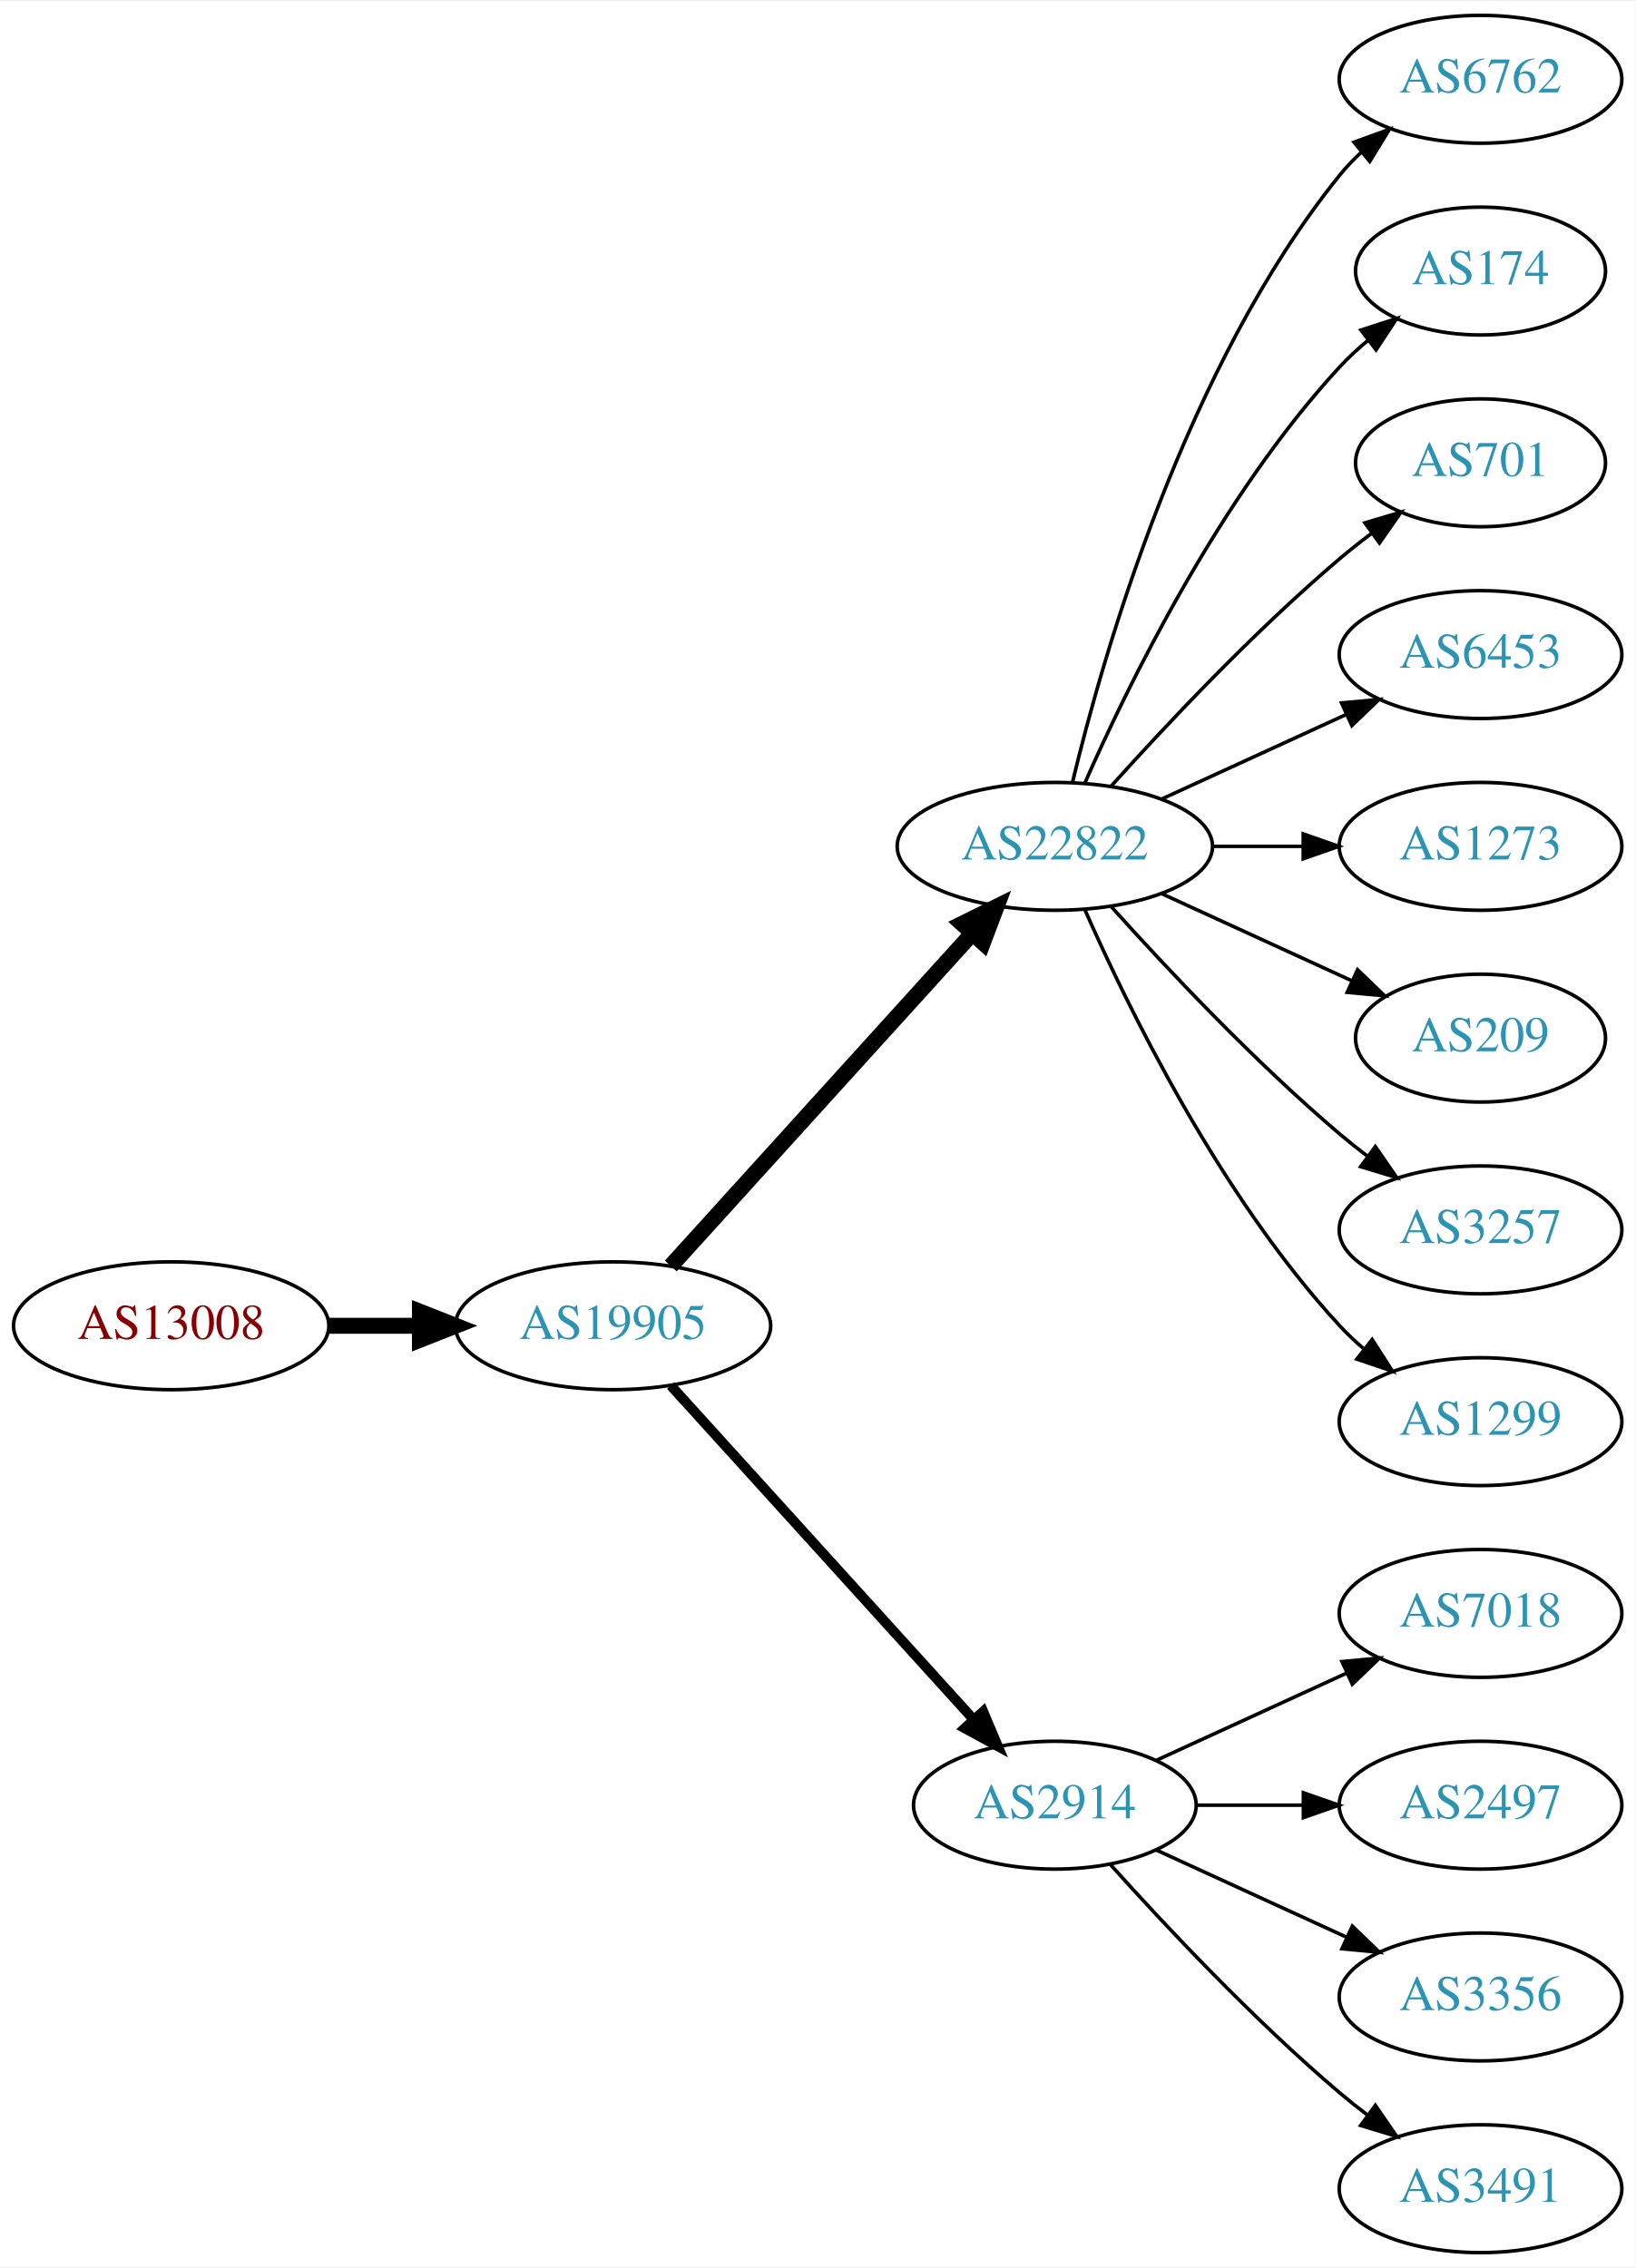
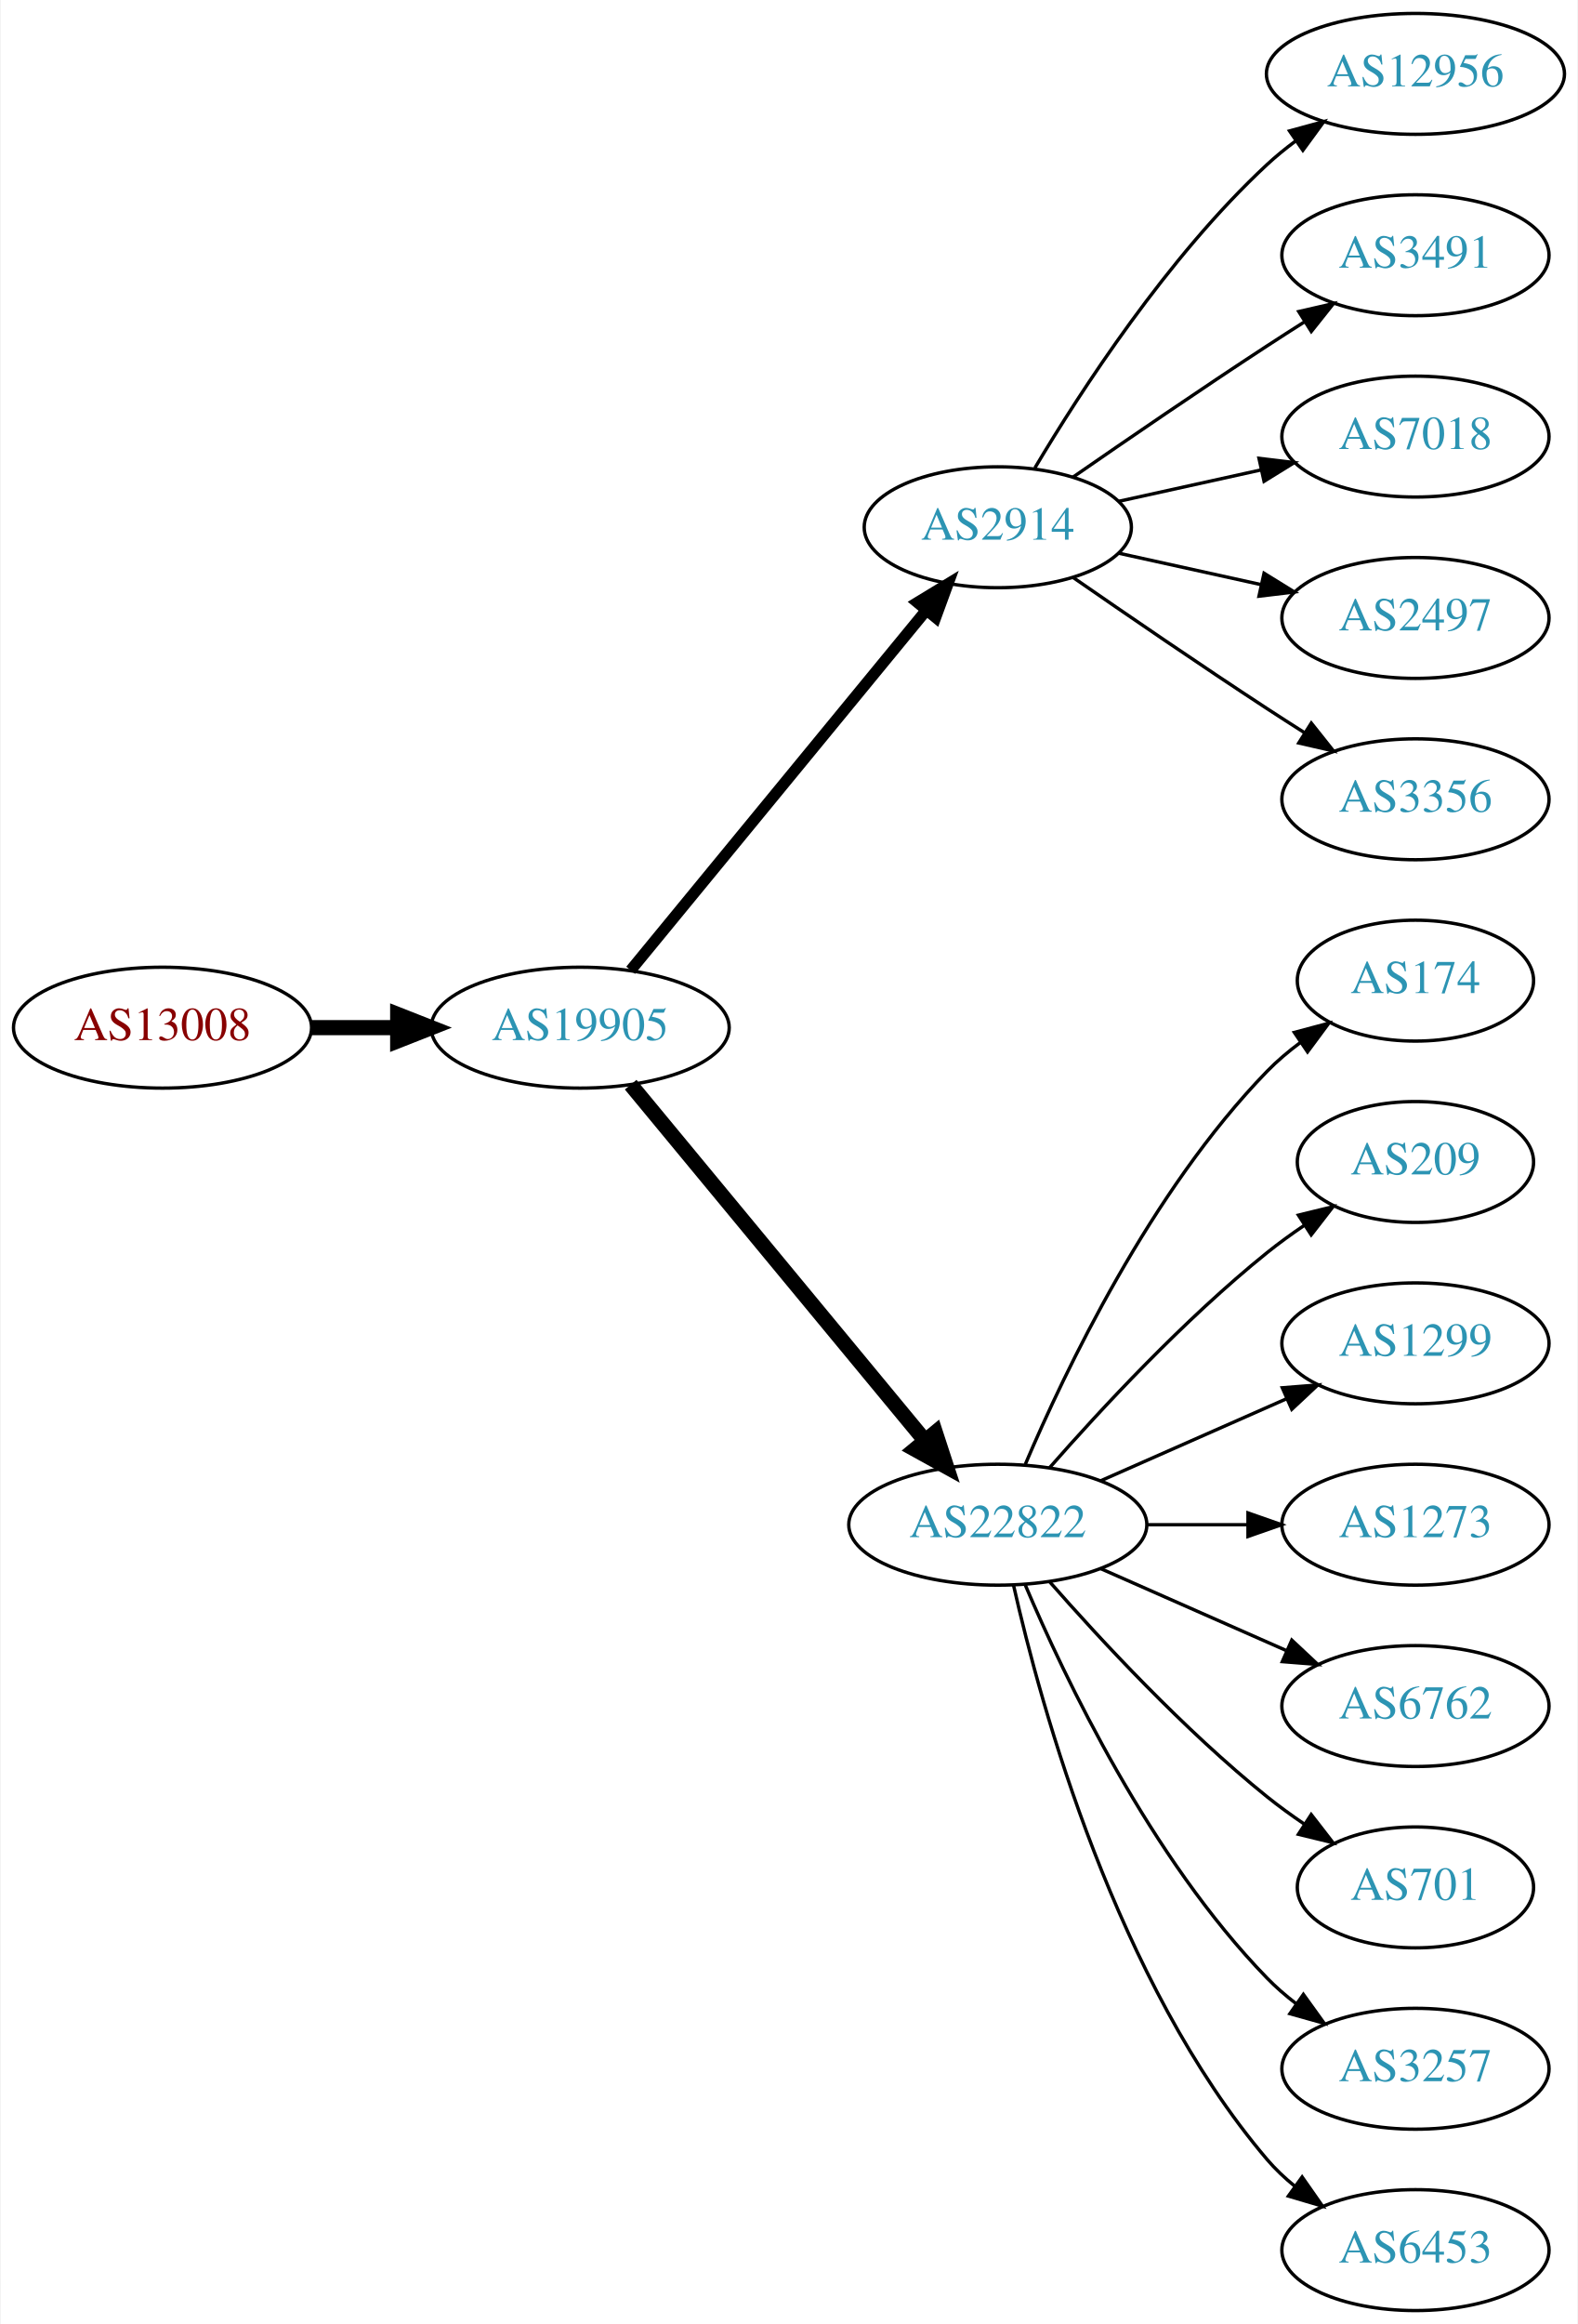
- <svg xmlns="http://www.w3.org/2000/svg" xmlns:xlink="http://www.w3.org/1999/xlink" width="460pt" height="638pt" viewBox="0.00 0.00 460.47 638.00">
-   <g id="graph0" class="graph" transform="scale(1 1) rotate(0) translate(4 634)">
-     <polygon fill="white" stroke="none" points="-4,4 -4,-634 456.469,-634 456.469,4 -4,4" />
+ <svg xmlns="http://www.w3.org/2000/svg" xmlns:xlink="http://www.w3.org/1999/xlink" width="470pt" height="692pt" viewBox="0.00 0.00 469.57 692.00">
+   <g id="graph0" class="graph" transform="scale(1 1) rotate(0) translate(4 688)">
+     <polygon fill="white" stroke="none" points="-4,4 -4,-688 465.569,-688 465.569,4 -4,4" />
    <g id="node1" class="node">
      <g id="a_node1">
        <a xlink:href="/asn/13008" xlink:title="AS13008 ~ Vienna, Austria [AT]">
-           <ellipse fill="#ffffff" stroke="black" cx="44.196" cy="-261" rx="44.393" ry="18" />
-           <text text-anchor="middle" x="44.196" y="-257.3" font-family="Times,serif" font-size="14.00" fill="#880000">AS13008</text>
+           <ellipse fill="#ffffff" stroke="black" cx="44.196" cy="-382" rx="44.393" ry="18" />
+           <text text-anchor="middle" x="44.196" y="-378.3" font-family="Times,serif" font-size="14.00" fill="#880000">AS13008</text>
        </a>
      </g>
    </g>
    <g id="node2" class="node">
      <g id="a_node2">
        <a xlink:href="/asn/19905" xlink:title="AS19905 ~ NeuStar, Inc. [US]">
-           <ellipse fill="#ffffff" stroke="black" cx="168.588" cy="-261" rx="44.393" ry="18" />
-           <text text-anchor="middle" x="168.588" y="-257.3" font-family="Times,serif" font-size="14.00" fill="#2c94b3">AS19905</text>
+           <ellipse fill="#ffffff" stroke="black" cx="168.588" cy="-382" rx="44.393" ry="18" />
+           <text text-anchor="middle" x="168.588" y="-378.3" font-family="Times,serif" font-size="14.00" fill="#2c94b3">AS19905</text>
        </a>
      </g>
    </g>
    <g id="edge1" class="edge">
-       <path fill="none" stroke="black" stroke-width="4.5" d="M88.692,-261C96.898,-261 105.569,-261 114.041,-261" />
-       <polygon fill="black" stroke="black" stroke-width="4.5" points="114.233,-264.938 124.233,-261 114.233,-257.063 114.233,-264.938" />
+       <path fill="none" stroke="black" stroke-width="4.5" d="M88.692,-382C96.898,-382 105.569,-382 114.041,-382" />
+       <polygon fill="black" stroke="black" stroke-width="4.5" points="114.233,-385.938 124.233,-382 114.233,-378.063 114.233,-385.938" />
    </g>
    <g id="node3" class="node">
      <g id="a_node3">
-         <a xlink:href="/asn/22822" xlink:title="AS22822 ~ Limelight Networks, Inc. [US]">
-           <ellipse fill="#ffffff" stroke="black" cx="292.98" cy="-396" rx="44.393" ry="18" />
-           <text text-anchor="middle" x="292.98" y="-392.3" font-family="Times,serif" font-size="14.00" fill="#2c94b3">AS22822</text>
+         <a xlink:href="/asn/2914" xlink:title="AS2914 ~ NTT America, Inc. [US]">
+           <ellipse fill="#ffffff" stroke="black" cx="292.98" cy="-531" rx="39.794" ry="18" />
+           <text text-anchor="middle" x="292.98" y="-527.3" font-family="Times,serif" font-size="14.00" fill="#2c94b3">AS2914</text>
        </a>
      </g>
    </g>
    <g id="edge2" class="edge">
-       <path fill="none" stroke="black" stroke-width="4.5" d="M184.842,-277.825C206.188,-301.37 245.11,-344.302 269.702,-371.426" />
-       <polygon fill="black" stroke="black" stroke-width="4.5" points="266.901,-374.199 276.535,-378.963 272.735,-368.91 266.901,-374.199" />
+       <path fill="none" stroke="black" stroke-width="3.375" d="M183.628,-399.092C205.208,-425.364 246.64,-475.802 271.547,-506.125" />
+       <polygon fill="black" stroke="black" stroke-width="3.375" points="269.052,-508.601 278.104,-514.107 274.461,-504.158 269.052,-508.601" />
    </g>
    <g id="node4" class="node">
      <g id="a_node4">
-         <a xlink:href="/asn/2914" xlink:title="AS2914 ~ NTT America, Inc. [US]">
-           <ellipse fill="#ffffff" stroke="black" cx="292.98" cy="-126" rx="39.794" ry="18" />
-           <text text-anchor="middle" x="292.98" y="-122.3" font-family="Times,serif" font-size="14.00" fill="#2c94b3">AS2914</text>
+         <a xlink:href="/asn/22822" xlink:title="AS22822 ~ Limelight Networks, Inc. [US]">
+           <ellipse fill="#ffffff" stroke="black" cx="292.98" cy="-234" rx="44.393" ry="18" />
+           <text text-anchor="middle" x="292.98" y="-230.3" font-family="Times,serif" font-size="14.00" fill="#2c94b3">AS22822</text>
        </a>
      </g>
    </g>
    <g id="edge3" class="edge">
-       <path fill="none" stroke="black" stroke-width="2.812" d="M184.842,-244.175C206.305,-220.501 245.536,-177.229 270.104,-150.13" />
-       <polygon fill="black" stroke="black" stroke-width="2.812" points="272.795,-152.372 276.919,-142.613 267.609,-147.671 272.795,-152.372" />
+       <path fill="none" stroke="black" stroke-width="4.5" d="M183.628,-365.023C205.094,-339.066 246.199,-289.36 271.148,-259.191" />
+       <polygon fill="black" stroke="black" stroke-width="4.5" points="274.389,-261.451 277.727,-251.235 268.32,-256.432 274.389,-261.451" />
    </g>
    <g id="node5" class="node">
      <g id="a_node5">
-         <a xlink:href="/asn/6762" xlink:title="AS6762 ~ TELECOM ITALIA SPARKLE S.p.A. [IT]">
-           <ellipse fill="#ffffff" stroke="black" cx="412.823" cy="-612" rx="39.794" ry="18" />
-           <text text-anchor="middle" x="412.823" y="-608.3" font-family="Times,serif" font-size="14.00" fill="#2c94b3">AS6762</text>
+         <a xlink:href="/asn/12956" xlink:title="AS12956 ~ TELXIUS [ES]">
+           <ellipse fill="#ffffff" stroke="black" cx="417.373" cy="-666" rx="44.393" ry="18" />
+           <text text-anchor="middle" x="417.373" y="-662.3" font-family="Times,serif" font-size="14.00" fill="#2c94b3">AS12956</text>
        </a>
      </g>
    </g>
    <g id="edge4" class="edge">
-       <path fill="none" stroke="black" d="M297.973,-414.158C306.584,-450.026 329.726,-531.146 373.176,-585 375.007,-587.269 377.077,-589.43 379.284,-591.468" />
-       <polygon fill="black" stroke="black" points="377.207,-594.291 387.166,-597.906 381.635,-588.869 377.207,-594.291" />
+       <path fill="none" stroke="black" d="M304.026,-548.671C317.597,-571.472 343.529,-611.472 373.176,-639 375.783,-641.42 378.637,-643.746 381.595,-645.948" />
+       <polygon fill="black" stroke="black" points="379.873,-649.012 390.095,-651.8 383.843,-643.246 379.873,-649.012" />
    </g>
    <g id="node6" class="node">
      <g id="a_node6">
-         <a xlink:href="/asn/174" xlink:title="AS174 ~ Cogent Communications [US]">
-           <ellipse fill="#ffffff" stroke="black" cx="412.823" cy="-558" rx="35.194" ry="18" />
-           <text text-anchor="middle" x="412.823" y="-554.3" font-family="Times,serif" font-size="14.00" fill="#2c94b3">AS174</text>
+         <a xlink:href="/asn/3491" xlink:title="AS3491 ~ PCCW Global, Inc. [US]">
+           <ellipse fill="#ffffff" stroke="black" cx="417.373" cy="-612" rx="39.794" ry="18" />
+           <text text-anchor="middle" x="417.373" y="-608.3" font-family="Times,serif" font-size="14.00" fill="#2c94b3">AS3491</text>
        </a>
      </g>
    </g>
    <g id="edge5" class="edge">
-       <path fill="none" stroke="black" d="M301.396,-413.761C313.464,-441.183 339.436,-494.473 373.176,-531 375.582,-533.604 378.28,-536.1 381.102,-538.449" />
-       <polygon fill="black" stroke="black" points="379.17,-541.378 389.246,-544.653 383.412,-535.809 379.17,-541.378" />
+       <path fill="none" stroke="black" d="M315.337,-545.901C331.188,-556.877 353.391,-572.079 373.176,-585 376.758,-587.339 380.529,-589.759 384.289,-592.144" />
+       <polygon fill="black" stroke="black" points="382.623,-595.231 392.95,-597.596 386.352,-589.307 382.623,-595.231" />
    </g>
    <g id="node7" class="node">
      <g id="a_node7">
-         <a xlink:href="/asn/701" xlink:title="AS701 ~ UUNET [US]">
-           <ellipse fill="#ffffff" stroke="black" cx="412.823" cy="-504" rx="35.194" ry="18" />
-           <text text-anchor="middle" x="412.823" y="-500.3" font-family="Times,serif" font-size="14.00" fill="#2c94b3">AS701</text>
+         <a xlink:href="/asn/7018" xlink:title="AS7018 ~ AT&amp;T Services, Inc. [US]">
+           <ellipse fill="#ffffff" stroke="black" cx="417.373" cy="-558" rx="39.794" ry="18" />
+           <text text-anchor="middle" x="417.373" y="-554.3" font-family="Times,serif" font-size="14.00" fill="#2c94b3">AS7018</text>
        </a>
      </g>
    </g>
    <g id="edge6" class="edge">
-       <path fill="none" stroke="black" d="M308.913,-413.044C324.239,-430.097 349.175,-456.65 373.176,-477 376.029,-479.418 379.094,-481.833 382.205,-484.169" />
-       <polygon fill="black" stroke="black" points="380.278,-487.095 390.433,-490.116 384.378,-481.422 380.278,-487.095" />
+       <path fill="none" stroke="black" d="M329.053,-538.737C342.24,-541.646 357.42,-544.995 371.386,-548.076" />
+       <polygon fill="black" stroke="black" points="370.776,-551.525 381.295,-550.262 372.284,-544.69 370.776,-551.525" />
    </g>
    <g id="node8" class="node">
      <g id="a_node8">
-         <a xlink:href="/asn/6453" xlink:title="AS6453 ~ TATA COMMUNICATIONS (AMERICA) INC [US]">
-           <ellipse fill="#ffffff" stroke="black" cx="412.823" cy="-450" rx="39.794" ry="18" />
-           <text text-anchor="middle" x="412.823" y="-446.3" font-family="Times,serif" font-size="14.00" fill="#2c94b3">AS6453</text>
+         <a xlink:href="/asn/2497" xlink:title="AS2497 ~ Internet Initiative Japan Inc. [JP]">
+           <ellipse fill="#ffffff" stroke="black" cx="417.373" cy="-504" rx="39.794" ry="18" />
+           <text text-anchor="middle" x="417.373" y="-500.3" font-family="Times,serif" font-size="14.00" fill="#2c94b3">AS2497</text>
        </a>
      </g>
    </g>
    <g id="edge7" class="edge">
-       <path fill="none" stroke="black" d="M323.11,-409.348C338.721,-416.502 358.119,-425.391 374.791,-433.03" />
-       <polygon fill="black" stroke="black" points="373.694,-436.378 384.243,-437.362 376.61,-430.014 373.694,-436.378" />
+       <path fill="none" stroke="black" d="M329.053,-523.263C342.24,-520.354 357.42,-517.005 371.386,-513.924" />
+       <polygon fill="black" stroke="black" points="372.284,-517.31 381.295,-511.738 370.776,-510.475 372.284,-517.31" />
    </g>
    <g id="node9" class="node">
      <g id="a_node9">
-         <a xlink:href="/asn/1273" xlink:title="AS1273 ~ Vodafone Group PLC [EU]">
-           <ellipse fill="#ffffff" stroke="black" cx="412.823" cy="-396" rx="39.794" ry="18" />
-           <text text-anchor="middle" x="412.823" y="-392.3" font-family="Times,serif" font-size="14.00" fill="#2c94b3">AS1273</text>
+         <a xlink:href="/asn/3356" xlink:title="AS3356 ~ Level 3 Parent, LLC [US]">
+           <ellipse fill="#ffffff" stroke="black" cx="417.373" cy="-450" rx="39.794" ry="18" />
+           <text text-anchor="middle" x="417.373" y="-446.3" font-family="Times,serif" font-size="14.00" fill="#2c94b3">AS3356</text>
        </a>
      </g>
    </g>
    <g id="edge8" class="edge">
-       <path fill="none" stroke="black" d="M337.191,-396C345.504,-396 354.267,-396 362.749,-396" />
-       <polygon fill="black" stroke="black" points="362.908,-399.5 372.908,-396 362.908,-392.5 362.908,-399.5" />
+       <path fill="none" stroke="black" d="M315.337,-516.099C331.188,-505.123 353.391,-489.921 373.176,-477 376.758,-474.661 380.529,-472.241 384.289,-469.856" />
+       <polygon fill="black" stroke="black" points="386.352,-472.693 392.95,-464.404 382.623,-466.769 386.352,-472.693" />
    </g>
    <g id="node10" class="node">
      <g id="a_node10">
-         <a xlink:href="/asn/209" xlink:title="AS209 ~ CenturyLink Communications, LLC [US]">
-           <ellipse fill="#ffffff" stroke="black" cx="412.823" cy="-342" rx="35.194" ry="18" />
-           <text text-anchor="middle" x="412.823" y="-338.3" font-family="Times,serif" font-size="14.00" fill="#2c94b3">AS209</text>
+         <a xlink:href="/asn/174" xlink:title="AS174 ~ Cogent Communications [US]">
+           <ellipse fill="#ffffff" stroke="black" cx="417.373" cy="-396" rx="35.194" ry="18" />
+           <text text-anchor="middle" x="417.373" y="-392.3" font-family="Times,serif" font-size="14.00" fill="#2c94b3">AS174</text>
        </a>
      </g>
    </g>
    <g id="edge9" class="edge">
-       <path fill="none" stroke="black" d="M323.11,-382.652C339.327,-375.22 359.63,-365.917 376.72,-358.086" />
-       <polygon fill="black" stroke="black" points="378.204,-361.256 385.837,-353.908 375.288,-354.892 378.204,-361.256" />
+       <path fill="none" stroke="black" d="M301.171,-251.975C312.938,-279.682 338.512,-333.348 373.176,-369 376.159,-372.067 379.556,-374.94 383.106,-377.581" />
+       <polygon fill="black" stroke="black" points="381.301,-380.586 391.54,-383.308 385.233,-374.795 381.301,-380.586" />
    </g>
    <g id="node11" class="node">
      <g id="a_node11">
-         <a xlink:href="/asn/3257" xlink:title="AS3257 ~ GTT [DE]">
-           <ellipse fill="#ffffff" stroke="black" cx="412.823" cy="-288" rx="39.794" ry="18" />
-           <text text-anchor="middle" x="412.823" y="-284.3" font-family="Times,serif" font-size="14.00" fill="#2c94b3">AS3257</text>
+         <a xlink:href="/asn/209" xlink:title="AS209 ~ CenturyLink Communications, LLC [US]">
+           <ellipse fill="#ffffff" stroke="black" cx="417.373" cy="-342" rx="35.194" ry="18" />
+           <text text-anchor="middle" x="417.373" y="-338.3" font-family="Times,serif" font-size="14.00" fill="#2c94b3">AS209</text>
        </a>
      </g>
    </g>
    <g id="edge10" class="edge">
-       <path fill="none" stroke="black" d="M308.913,-378.956C324.239,-361.903 349.175,-335.35 373.176,-315 375.674,-312.883 378.334,-310.768 381.045,-308.707" />
-       <polygon fill="black" stroke="black" points="383.212,-311.459 389.222,-302.734 379.082,-305.806 383.212,-311.459" />
+       <path fill="none" stroke="black" d="M308.413,-250.983C323.544,-268.229 348.509,-295.148 373.176,-315 376.682,-317.821 380.5,-320.587 384.368,-323.208" />
+       <polygon fill="black" stroke="black" points="382.518,-326.18 392.813,-328.682 386.325,-320.306 382.518,-326.18" />
    </g>
    <g id="node12" class="node">
      <g id="a_node12">
        <a xlink:href="/asn/1299" xlink:title="AS1299 ~ Telia Carrier [EU]">
-           <ellipse fill="#ffffff" stroke="black" cx="412.823" cy="-234" rx="39.794" ry="18" />
-           <text text-anchor="middle" x="412.823" y="-230.3" font-family="Times,serif" font-size="14.00" fill="#2c94b3">AS1299</text>
+           <ellipse fill="#ffffff" stroke="black" cx="417.373" cy="-288" rx="39.794" ry="18" />
+           <text text-anchor="middle" x="417.373" y="-284.3" font-family="Times,serif" font-size="14.00" fill="#2c94b3">AS1299</text>
        </a>
      </g>
    </g>
    <g id="edge11" class="edge">
-       <path fill="none" stroke="black" d="M301.396,-378.239C313.464,-350.817 339.436,-297.527 373.176,-261 375.207,-258.802 377.446,-256.681 379.792,-254.66" />
-       <polygon fill="black" stroke="black" points="382.319,-257.126 388.036,-248.206 378.004,-251.614 382.319,-257.126" />
+       <path fill="none" stroke="black" d="M323.608,-247.072C340.203,-254.393 361.062,-263.597 378.795,-271.421" />
+       <polygon fill="black" stroke="black" points="377.717,-274.77 388.279,-275.605 380.543,-268.366 377.717,-274.77" />
    </g>
    <g id="node13" class="node">
      <g id="a_node13">
-         <a xlink:href="/asn/7018" xlink:title="AS7018 ~ AT&amp;T Services, Inc. [US]">
-           <ellipse fill="#ffffff" stroke="black" cx="412.823" cy="-180" rx="39.794" ry="18" />
-           <text text-anchor="middle" x="412.823" y="-176.3" font-family="Times,serif" font-size="14.00" fill="#2c94b3">AS7018</text>
+         <a xlink:href="/asn/1273" xlink:title="AS1273 ~ Vodafone Group PLC [EU]">
+           <ellipse fill="#ffffff" stroke="black" cx="417.373" cy="-234" rx="39.794" ry="18" />
+           <text text-anchor="middle" x="417.373" y="-230.3" font-family="Times,serif" font-size="14.00" fill="#2c94b3">AS1273</text>
        </a>
      </g>
    </g>
    <g id="edge12" class="edge">
-       <path fill="none" stroke="black" d="M321.609,-138.661C337.566,-145.973 357.837,-155.261 375.119,-163.181" />
-       <polygon fill="black" stroke="black" points="373.818,-166.435 384.367,-167.419 376.734,-160.071 373.818,-166.435" />
+       <path fill="none" stroke="black" d="M337.476,-234C347.165,-234 357.502,-234 367.394,-234" />
+       <polygon fill="black" stroke="black" points="367.497,-237.5 377.497,-234 367.497,-230.5 367.497,-237.5" />
    </g>
    <g id="node14" class="node">
      <g id="a_node14">
-         <a xlink:href="/asn/2497" xlink:title="AS2497 ~ Internet Initiative Japan Inc. [JP]">
-           <ellipse fill="#ffffff" stroke="black" cx="412.823" cy="-126" rx="39.794" ry="18" />
-           <text text-anchor="middle" x="412.823" y="-122.3" font-family="Times,serif" font-size="14.00" fill="#2c94b3">AS2497</text>
+         <a xlink:href="/asn/6762" xlink:title="AS6762 ~ TELECOM ITALIA SPARKLE S.p.A. [IT]">
+           <ellipse fill="#ffffff" stroke="black" cx="417.373" cy="-180" rx="39.794" ry="18" />
+           <text text-anchor="middle" x="417.373" y="-176.3" font-family="Times,serif" font-size="14.00" fill="#2c94b3">AS6762</text>
        </a>
      </g>
    </g>
    <g id="edge13" class="edge">
-       <path fill="none" stroke="black" d="M332.893,-126C342.446,-126 352.796,-126 362.759,-126" />
-       <polygon fill="black" stroke="black" points="362.951,-129.5 372.951,-126 362.951,-122.5 362.951,-129.5" />
+       <path fill="none" stroke="black" d="M323.608,-220.928C340.203,-213.607 361.062,-204.403 378.795,-196.579" />
+       <polygon fill="black" stroke="black" points="380.543,-199.634 388.279,-192.395 377.717,-193.23 380.543,-199.634" />
    </g>
    <g id="node15" class="node">
      <g id="a_node15">
-         <a xlink:href="/asn/3356" xlink:title="AS3356 ~ Level 3 Parent, LLC [US]">
-           <ellipse fill="#ffffff" stroke="black" cx="412.823" cy="-72" rx="39.794" ry="18" />
-           <text text-anchor="middle" x="412.823" y="-68.3" font-family="Times,serif" font-size="14.00" fill="#2c94b3">AS3356</text>
+         <a xlink:href="/asn/701" xlink:title="AS701 ~ UUNET [US]">
+           <ellipse fill="#ffffff" stroke="black" cx="417.373" cy="-126" rx="35.194" ry="18" />
+           <text text-anchor="middle" x="417.373" y="-122.3" font-family="Times,serif" font-size="14.00" fill="#2c94b3">AS701</text>
        </a>
      </g>
    </g>
    <g id="edge14" class="edge">
-       <path fill="none" stroke="black" d="M321.609,-113.339C337.566,-106.027 357.837,-96.739 375.119,-88.819" />
-       <polygon fill="black" stroke="black" points="376.734,-91.929 384.367,-84.581 373.818,-85.565 376.734,-91.929" />
+       <path fill="none" stroke="black" d="M308.413,-217.017C323.544,-199.771 348.509,-172.852 373.176,-153 376.682,-150.179 380.5,-147.413 384.368,-144.792" />
+       <polygon fill="black" stroke="black" points="386.325,-147.694 392.813,-139.318 382.518,-141.82 386.325,-147.694" />
    </g>
    <g id="node16" class="node">
      <g id="a_node16">
-         <a xlink:href="/asn/3491" xlink:title="AS3491 ~ PCCW Global, Inc. [US]">
-           <ellipse fill="#ffffff" stroke="black" cx="412.823" cy="-18" rx="39.794" ry="18" />
-           <text text-anchor="middle" x="412.823" y="-14.3" font-family="Times,serif" font-size="14.00" fill="#2c94b3">AS3491</text>
+         <a xlink:href="/asn/3257" xlink:title="AS3257 ~ GTT [DE]">
+           <ellipse fill="#ffffff" stroke="black" cx="417.373" cy="-72" rx="39.794" ry="18" />
+           <text text-anchor="middle" x="417.373" y="-68.3" font-family="Times,serif" font-size="14.00" fill="#2c94b3">AS3257</text>
        </a>
      </g>
    </g>
    <g id="edge15" class="edge">
-       <path fill="none" stroke="black" d="M308.626,-109.275C323.927,-92.235 349.025,-65.477 373.176,-45 375.674,-42.883 378.334,-40.768 381.045,-38.707" />
-       <polygon fill="black" stroke="black" points="383.212,-41.459 389.222,-32.734 379.082,-35.806 383.212,-41.459" />
+       <path fill="none" stroke="black" d="M301.171,-216.025C312.938,-188.318 338.512,-134.652 373.176,-99 375.797,-96.305 378.737,-93.761 381.82,-91.392" />
+       <polygon fill="black" stroke="black" points="383.995,-94.141 390.189,-85.545 379.986,-88.403 383.995,-94.141" />
+     </g>
+     <g id="node17" class="node">
+       <g id="a_node17">
+         <a xlink:href="/asn/6453" xlink:title="AS6453 ~ TATA COMMUNICATIONS (AMERICA) INC [US]">
+           <ellipse fill="#ffffff" stroke="black" cx="417.373" cy="-18" rx="39.794" ry="18" />
+           <text text-anchor="middle" x="417.373" y="-14.3" font-family="Times,serif" font-size="14.00" fill="#2c94b3">AS6453</text>
+         </a>
+       </g>
+     </g>
+     <g id="edge16" class="edge">
+       <path fill="none" stroke="black" d="M297.674,-215.925C305.814,-179.852 328.247,-97.86 373.176,-45 375.611,-42.136 378.427,-39.479 381.432,-37.039" />
+       <polygon fill="black" stroke="black" points="383.62,-39.776 389.692,-31.094 379.531,-34.095 383.62,-39.776" />
    </g>
  </g>
</svg>
